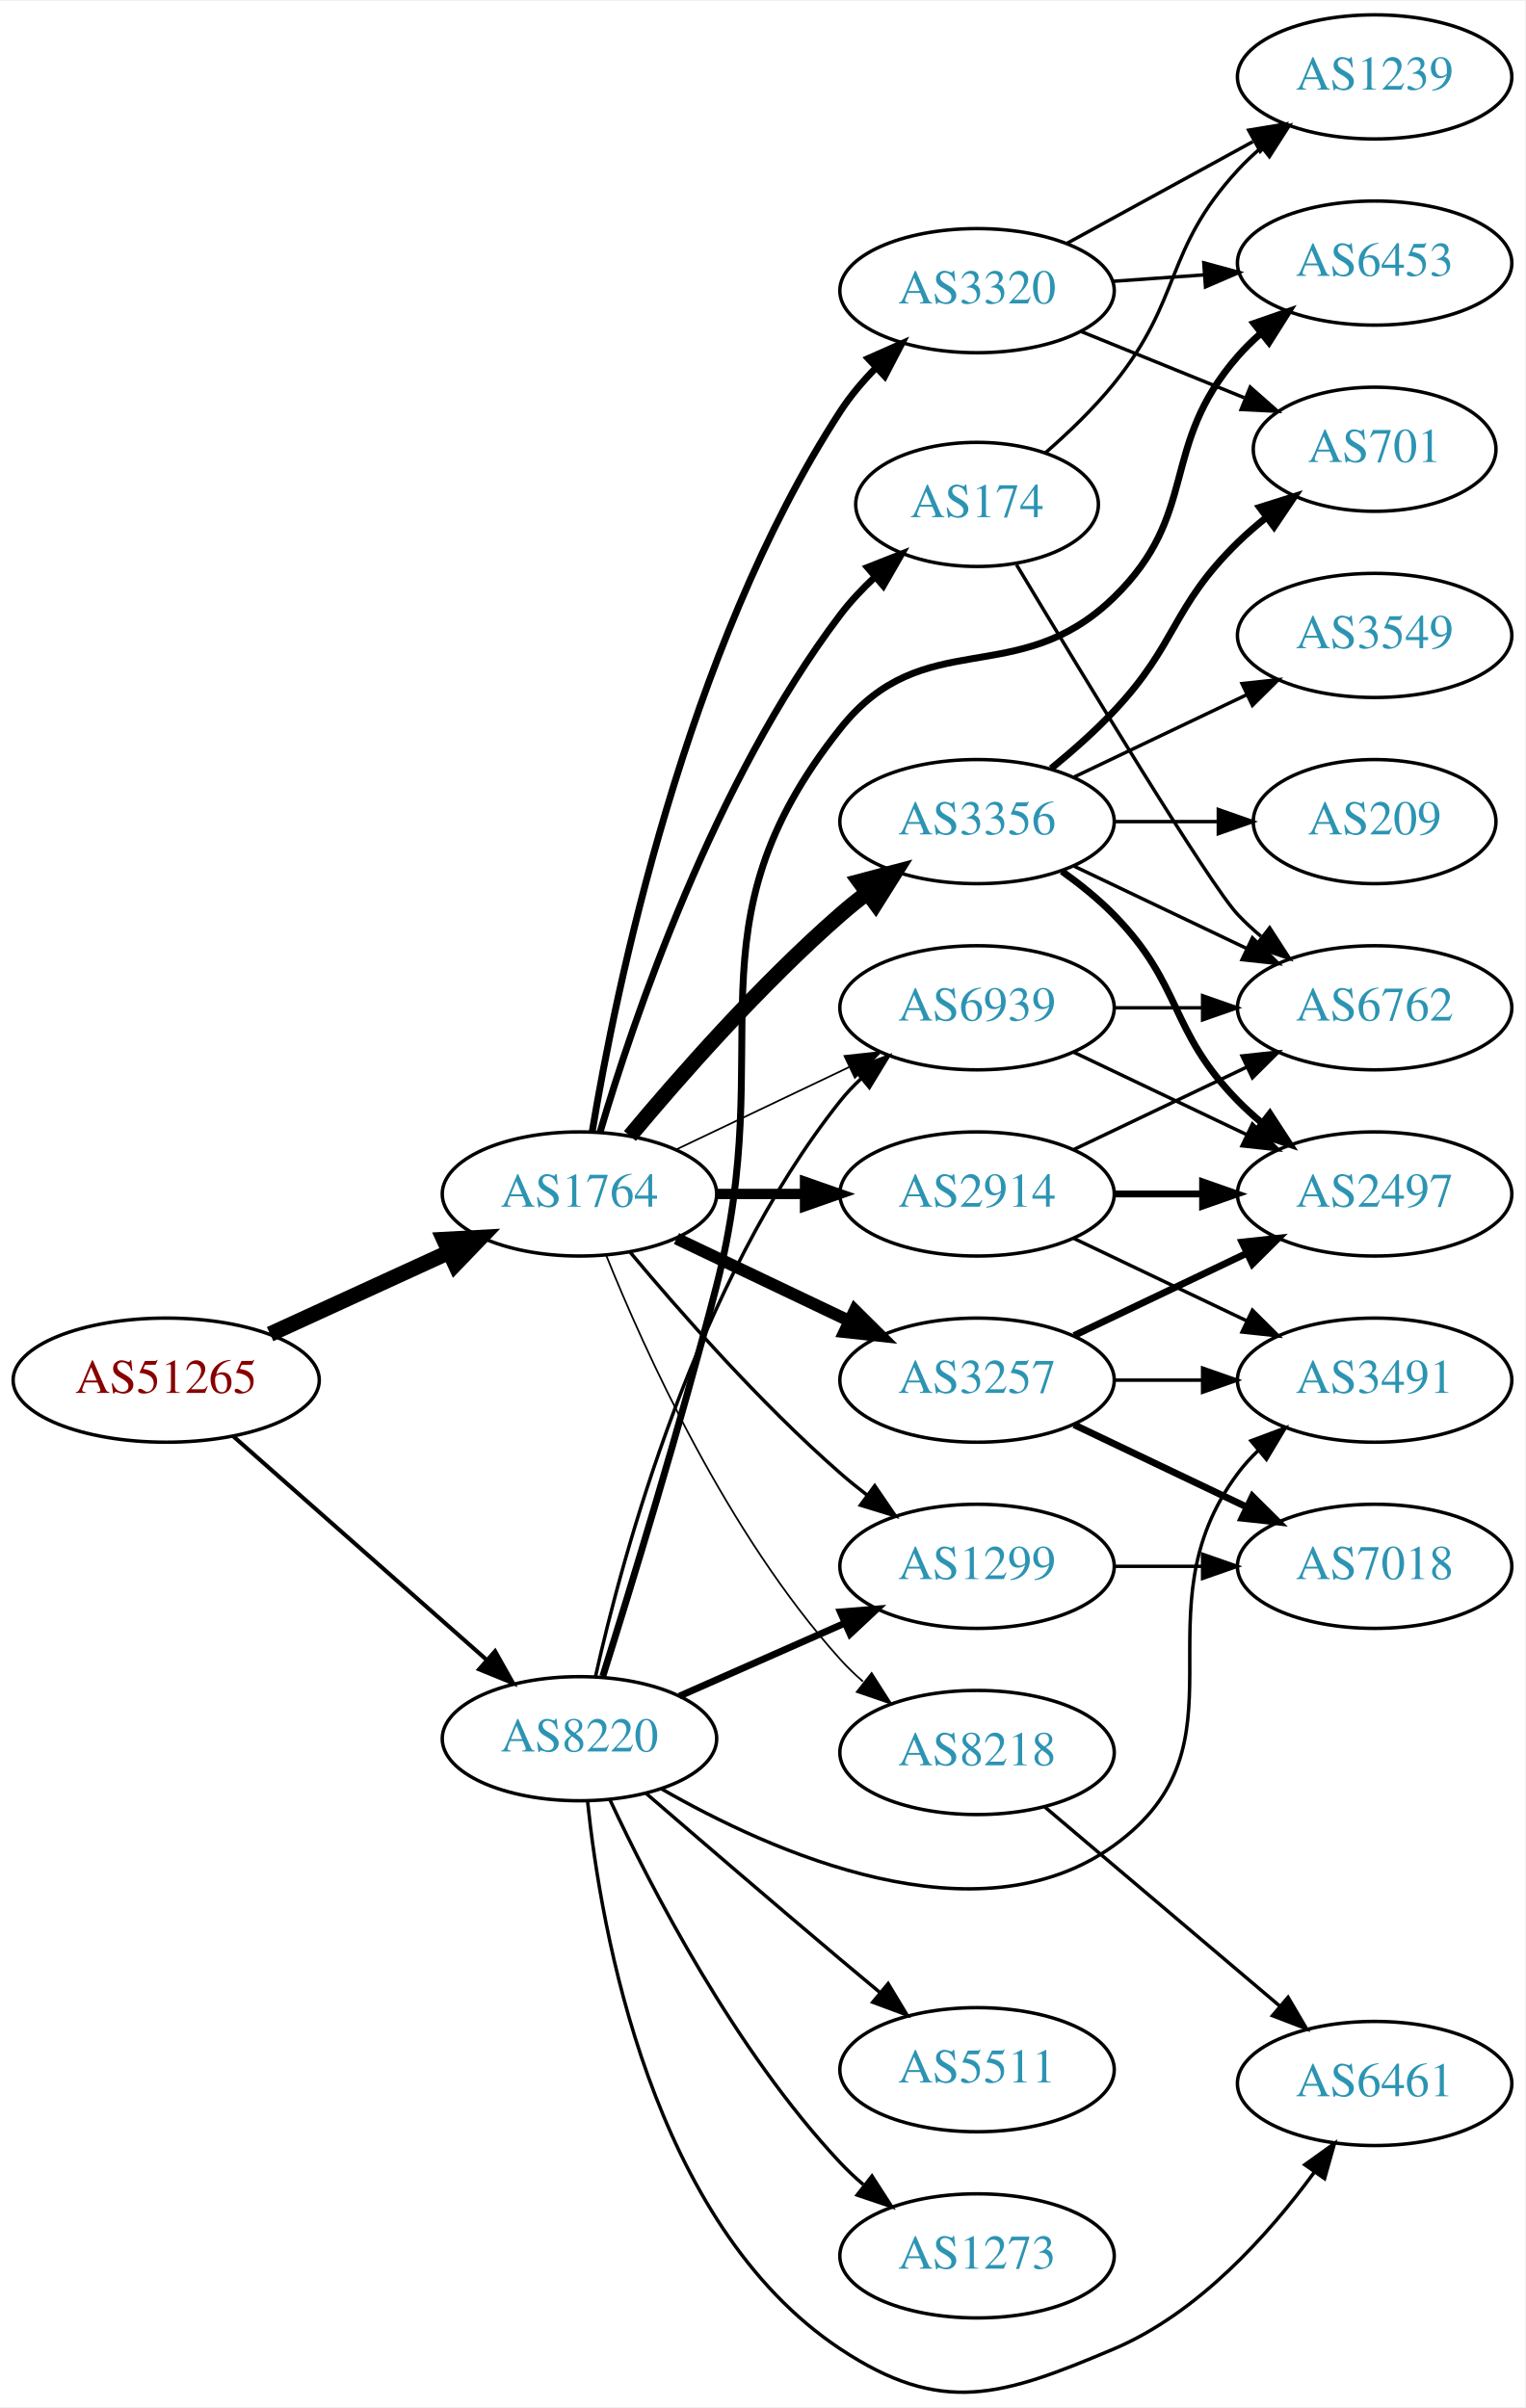
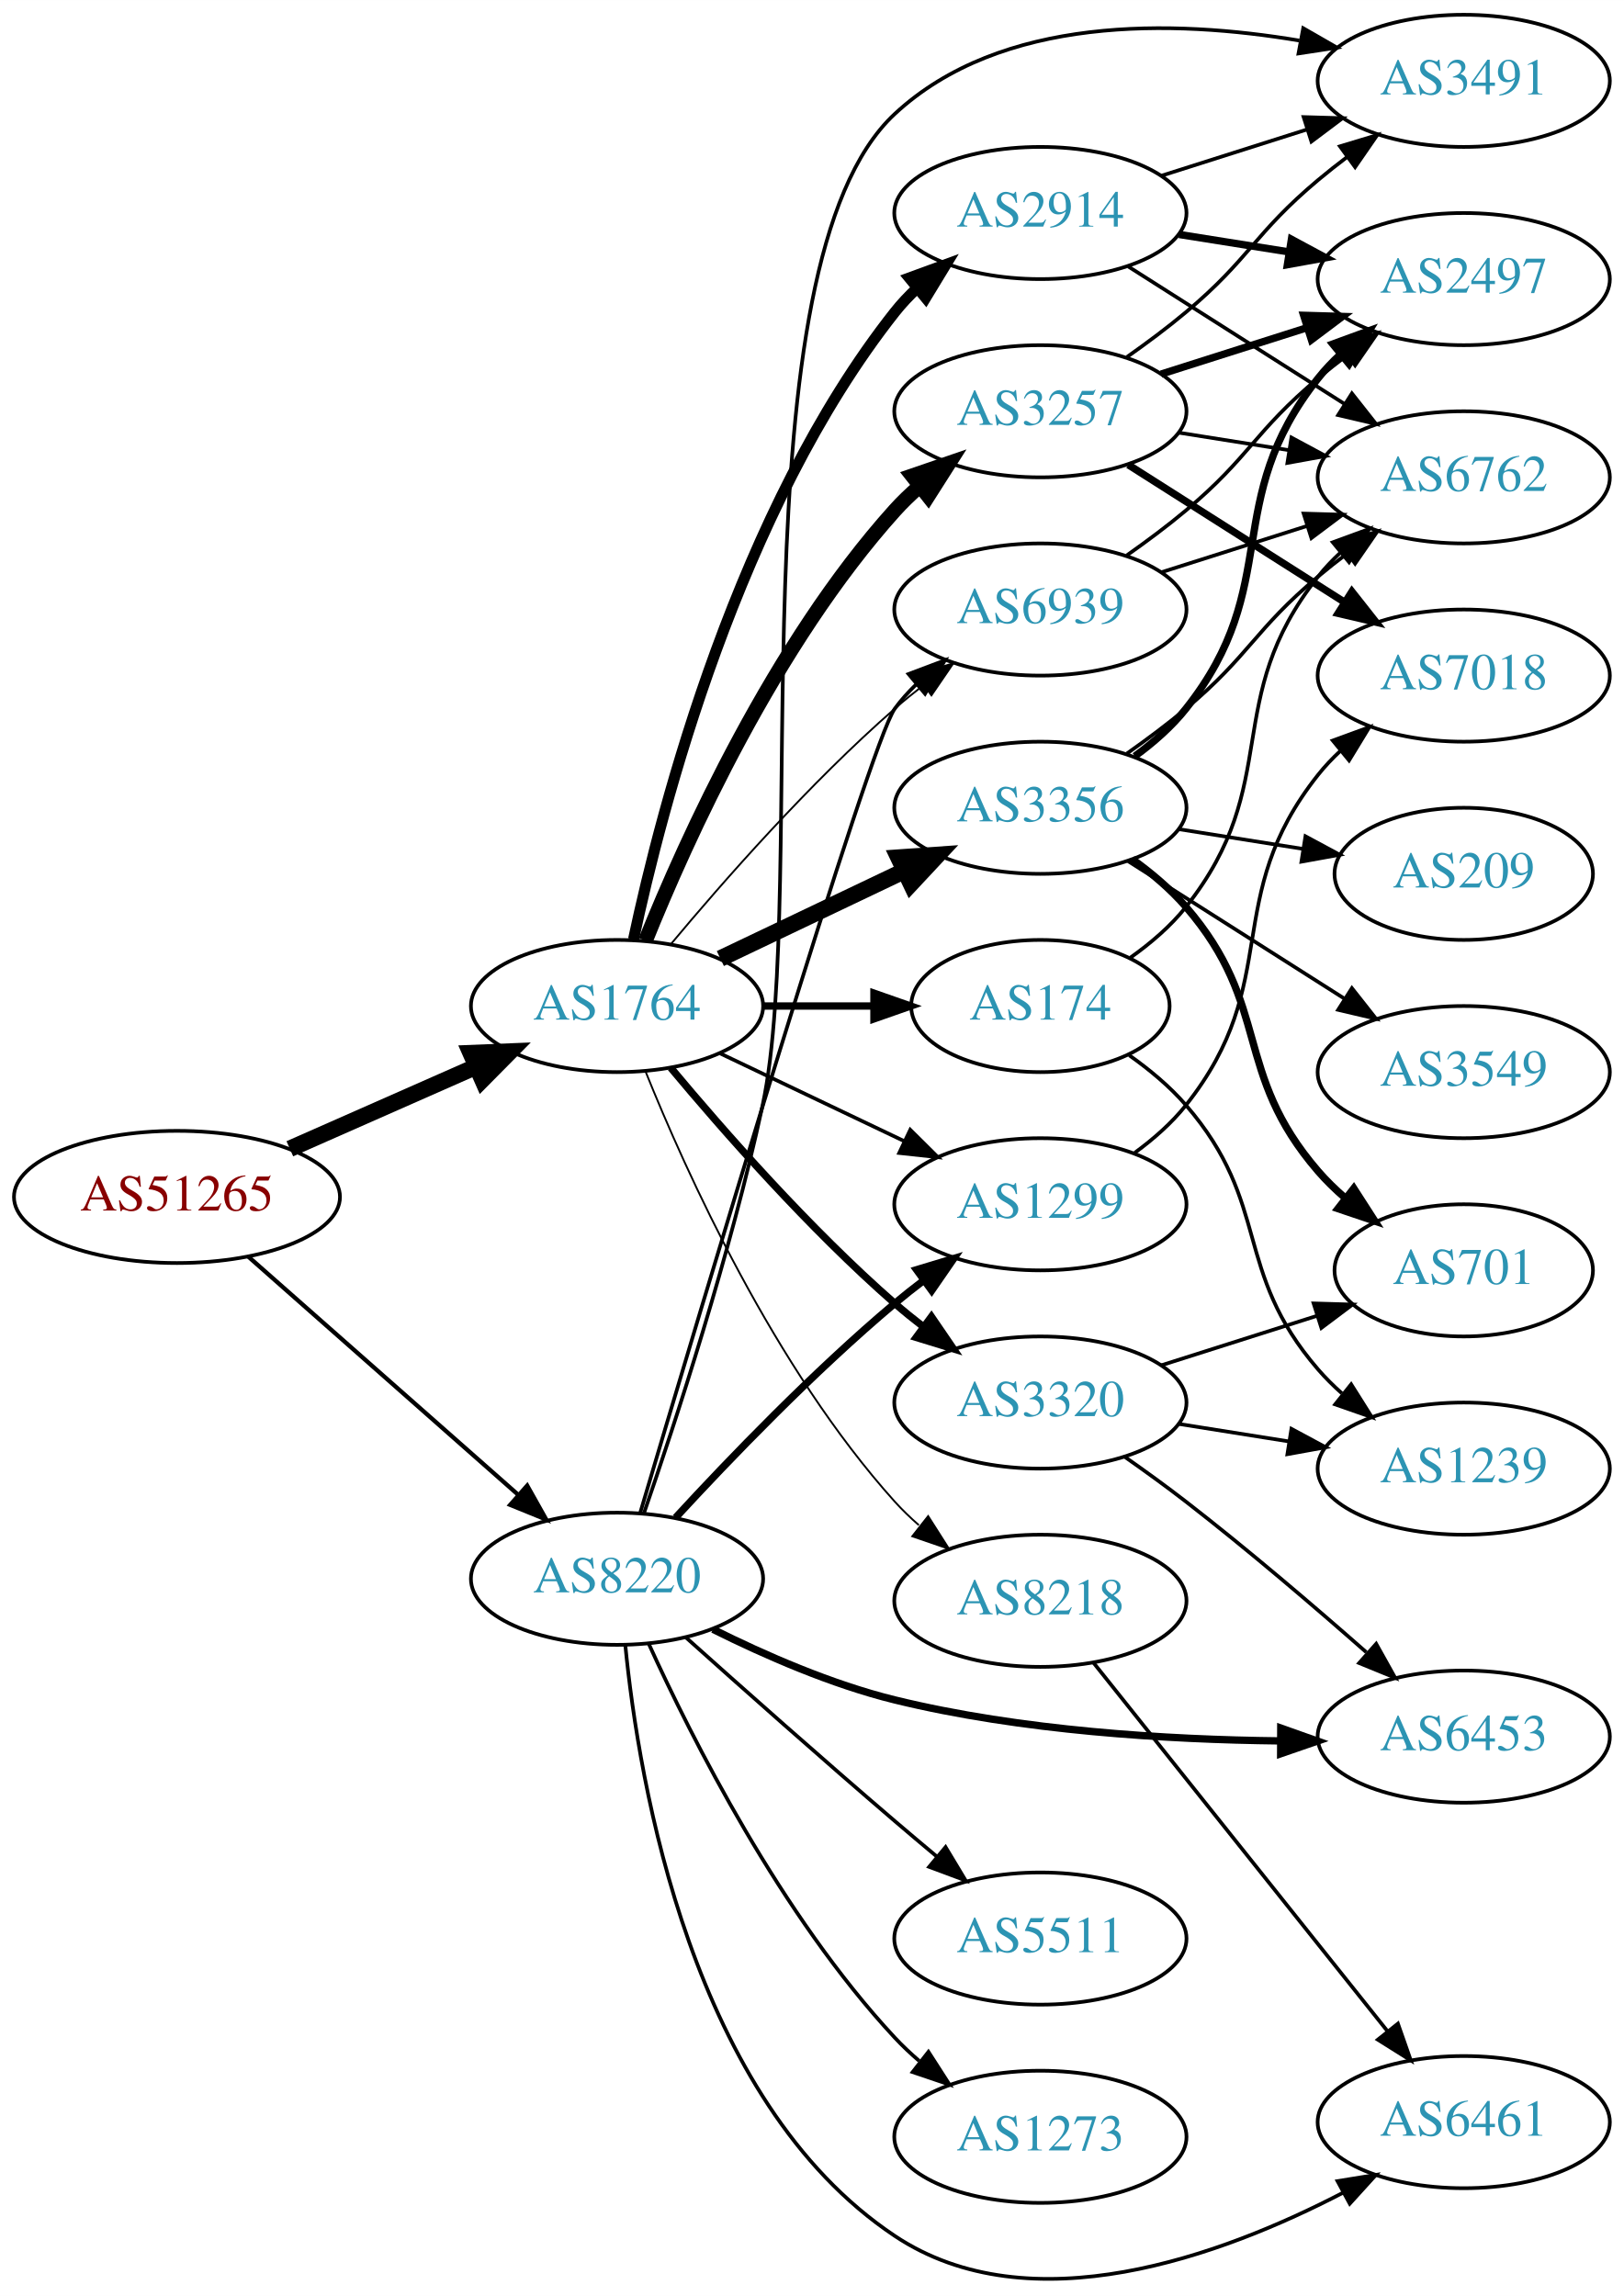
- <svg xmlns="http://www.w3.org/2000/svg" xmlns:xlink="http://www.w3.org/1999/xlink" width="442pt" height="698pt" viewBox="0.00 0.00 442.27 697.82">
-   <g id="graph0" class="graph" transform="scale(1 1) rotate(0) translate(4 693.818)">
-     <polygon fill="white" stroke="none" points="-4,4 -4,-693.818 438.271,-693.818 438.271,4 -4,4" />
+ <svg xmlns="http://www.w3.org/2000/svg" xmlns:xlink="http://www.w3.org/1999/xlink" width="442pt" height="625pt" viewBox="0.00 0.00 442.27 625.34">
+   <g id="graph0" class="graph" transform="scale(1 1) rotate(0) translate(4 621.343)">
+     <polygon fill="white" stroke="none" points="-4,4 -4,-621.343 438.271,-621.343 438.271,4 -4,4" />
    <g id="node1" class="node">
      <g id="a_node1">
        <a xlink:href="/asn/51265" xlink:title="AS51265 ~ Mass Response Service GmbH [AT]">
-           <ellipse fill="#ffffff" stroke="black" cx="44.196" cy="-293.818" rx="44.393" ry="18" />
-           <text text-anchor="middle" x="44.196" y="-290.118" font-family="Times,serif" font-size="14.00" fill="#880000">AS51265</text>
+           <ellipse fill="#ffffff" stroke="black" cx="44.196" cy="-295.343" rx="44.393" ry="18" />
+           <text text-anchor="middle" x="44.196" y="-291.643" font-family="Times,serif" font-size="14.00" fill="#880000">AS51265</text>
        </a>
      </g>
    </g>
    <g id="node2" class="node">
      <g id="a_node2">
        <a xlink:href="/asn/1764" xlink:title="AS1764 ~ NEXTLAYER-AS [AT]">
-           <ellipse fill="#ffffff" stroke="black" cx="164.039" cy="-347.818" rx="39.794" ry="18" />
-           <text text-anchor="middle" x="164.039" y="-344.118" font-family="Times,serif" font-size="14.00" fill="#2c94b3">AS1764</text>
+           <ellipse fill="#ffffff" stroke="black" cx="164.039" cy="-347.343" rx="39.794" ry="18" />
+           <text text-anchor="middle" x="164.039" y="-343.643" font-family="Times,serif" font-size="14.00" fill="#2c94b3">AS1764</text>
        </a>
      </g>
    </g>
    <g id="edge1" class="edge">
-       <path fill="none" stroke="black" stroke-width="4.5" d="M74.326,-307.166C89.937,-314.32 109.335,-323.209 126.007,-330.849" />
-       <polygon fill="black" stroke="black" stroke-width="4.5" points="124.727,-334.593 135.459,-335.18 128.008,-327.434 124.727,-334.593" />
+       <path fill="none" stroke="black" stroke-width="4.5" d="M74.933,-308.465C90.322,-315.256 109.265,-323.615 125.637,-330.839" />
+       <polygon fill="black" stroke="black" stroke-width="4.5" points="124.196,-334.507 134.934,-334.942 127.375,-327.302 124.196,-334.507" />
    </g>
    <g id="node3" class="node">
      <g id="a_node3">
        <a xlink:href="/asn/8220" xlink:title="AS8220 ~ COLT [GB]">
-           <ellipse fill="#ffffff" stroke="black" cx="164.039" cy="-189.818" rx="39.794" ry="18" />
-           <text text-anchor="middle" x="164.039" y="-186.118" font-family="Times,serif" font-size="14.00" fill="#2c94b3">AS8220</text>
+           <ellipse fill="#ffffff" stroke="black" cx="164.039" cy="-191.343" rx="39.794" ry="18" />
+           <text text-anchor="middle" x="164.039" y="-187.643" font-family="Times,serif" font-size="14.00" fill="#2c94b3">AS8220</text>
        </a>
      </g>
    </g>
    <g id="edge2" class="edge">
-       <path fill="none" stroke="black" stroke-width="1.191" d="M63.609,-277.568C83.326,-260.167 114.773,-232.414 137.016,-212.784" />
-       <polygon fill="black" stroke="black" stroke-width="1.191" points="139.573,-215.195 144.755,-205.954 134.941,-209.947 139.573,-215.195" />
+       <path fill="none" stroke="black" stroke-width="1.157" d="M63.609,-279.093C83.326,-261.692 114.773,-233.939 137.016,-214.31" />
+       <polygon fill="black" stroke="black" stroke-width="1.157" points="139.573,-216.721 144.755,-207.479 134.941,-211.472 139.573,-216.721" />
    </g>
    <g id="node4" class="node">
      <g id="a_node4">
-         <a xlink:href="/asn/2914" xlink:title="AS2914 ~ NTT America, Inc. [US]">
-           <ellipse fill="#ffffff" stroke="black" cx="279.332" cy="-347.818" rx="39.794" ry="18" />
-           <text text-anchor="middle" x="279.332" y="-344.118" font-family="Times,serif" font-size="14.00" fill="#2c94b3">AS2914</text>
+         <a xlink:href="/asn/3257" xlink:title="AS3257 ~ GTT [DE]">
+           <ellipse fill="#ffffff" stroke="black" cx="279.332" cy="-509.343" rx="39.794" ry="18" />
+           <text text-anchor="middle" x="279.332" y="-505.643" font-family="Times,serif" font-size="14.00" fill="#2c94b3">AS3257</text>
        </a>
      </g>
    </g>
    <g id="edge3" class="edge">
-       <path fill="none" stroke="black" stroke-width="3" d="M203.711,-347.818C211.914,-347.818 220.678,-347.818 229.21,-347.818" />
-       <polygon fill="black" stroke="black" stroke-width="3" points="229.449,-351.318 239.449,-347.818 229.449,-344.318 229.449,-351.318" />
+       <path fill="none" stroke="black" stroke-width="4" d="M171.786,-365.13C182.837,-392.586 206.891,-445.921 239.685,-482.343 241.688,-484.567 243.906,-486.707 246.239,-488.74" />
+       <polygon fill="black" stroke="black" stroke-width="4" points="244.437,-491.777 254.458,-495.217 248.769,-486.278 244.437,-491.777" />
    </g>
    <g id="node5" class="node">
      <g id="a_node5">
-         <a xlink:href="/asn/3356" xlink:title="AS3356 ~ Level 3 Parent, LLC [US]">
-           <ellipse fill="#ffffff" stroke="black" cx="279.332" cy="-455.818" rx="39.794" ry="18" />
-           <text text-anchor="middle" x="279.332" y="-452.118" font-family="Times,serif" font-size="14.00" fill="#2c94b3">AS3356</text>
+         <a xlink:href="/asn/2914" xlink:title="AS2914 ~ NTT America, Inc. [US]">
+           <ellipse fill="#ffffff" stroke="black" cx="279.332" cy="-563.343" rx="39.794" ry="18" />
+           <text text-anchor="middle" x="279.332" y="-559.643" font-family="Times,serif" font-size="14.00" fill="#2c94b3">AS2914</text>
        </a>
      </g>
    </g>
    <g id="edge4" class="edge">
-       <path fill="none" stroke="black" stroke-width="4.5" d="M178.669,-364.635C192.951,-381.747 216.498,-408.563 239.685,-428.818 242.151,-430.972 244.789,-433.112 247.487,-435.19" />
-       <polygon fill="black" stroke="black" stroke-width="4.5" points="245.252,-438.434 255.641,-441.188 249.919,-432.091 245.252,-438.434" />
+       <path fill="none" stroke="black" stroke-width="3" d="M168.529,-365.503C176.16,-401.374 197.152,-482.498 239.685,-536.343 241.493,-538.631 243.545,-540.806 245.74,-542.853" />
+       <polygon fill="black" stroke="black" stroke-width="3" points="243.651,-545.666 253.6,-549.309 248.094,-540.257 243.651,-545.666" />
    </g>
    <g id="node6" class="node">
      <g id="a_node6">
-         <a xlink:href="/asn/174" xlink:title="AS174 ~ Cogent Communications [US]">
-           <ellipse fill="#ffffff" stroke="black" cx="279.332" cy="-547.818" rx="35.194" ry="18" />
-           <text text-anchor="middle" x="279.332" y="-544.118" font-family="Times,serif" font-size="14.00" fill="#2c94b3">AS174</text>
+         <a xlink:href="/asn/3356" xlink:title="AS3356 ~ Level 3 Parent, LLC [US]">
+           <ellipse fill="#ffffff" stroke="black" cx="279.332" cy="-401.343" rx="39.794" ry="18" />
+           <text text-anchor="middle" x="279.332" y="-397.643" font-family="Times,serif" font-size="14.00" fill="#2c94b3">AS3356</text>
        </a>
      </g>
    </g>
    <g id="edge5" class="edge">
-       <path fill="none" stroke="black" stroke-width="2" d="M169.984,-365.669C179.554,-397.995 202.954,-467.367 239.685,-515.818 242.622,-519.692 246.116,-523.398 249.783,-526.825" />
-       <polygon fill="black" stroke="black" stroke-width="2" points="247.577,-529.545 257.433,-533.432 252.152,-524.247 247.577,-529.545" />
+       <path fill="none" stroke="black" stroke-width="4.5" d="M192.175,-360.278C207.169,-367.425 225.99,-376.395 242.213,-384.128" />
+       <polygon fill="black" stroke="black" stroke-width="4.5" points="240.695,-387.766 251.417,-388.515 244.084,-380.658 240.695,-387.766" />
    </g>
    <g id="node7" class="node">
      <g id="a_node7">
-         <a xlink:href="/asn/3320" xlink:title="AS3320 ~ DTAG [DE]">
-           <ellipse fill="#ffffff" stroke="black" cx="279.332" cy="-609.818" rx="39.794" ry="18" />
-           <text text-anchor="middle" x="279.332" y="-606.118" font-family="Times,serif" font-size="14.00" fill="#2c94b3">AS3320</text>
+         <a xlink:href="/asn/174" xlink:title="AS174 ~ Cogent Communications [US]">
+           <ellipse fill="#ffffff" stroke="black" cx="279.332" cy="-347.343" rx="35.194" ry="18" />
+           <text text-anchor="middle" x="279.332" y="-343.643" font-family="Times,serif" font-size="14.00" fill="#2c94b3">AS174</text>
        </a>
      </g>
    </g>
    <g id="edge6" class="edge">
-       <path fill="none" stroke="black" stroke-width="2" d="M167.751,-365.968C174.445,-406.328 194.586,-505.421 239.685,-574.818 242.571,-579.258 246.156,-583.497 249.969,-587.394" />
-       <polygon fill="black" stroke="black" stroke-width="2" points="247.777,-590.136 257.462,-594.431 252.569,-585.034 247.777,-590.136" />
+       <path fill="none" stroke="black" stroke-width="2" d="M203.711,-347.343C213.416,-347.343 223.907,-347.343 233.87,-347.343" />
+       <polygon fill="black" stroke="black" stroke-width="2" points="234.006,-350.844 244.006,-347.343 234.006,-343.844 234.006,-350.844" />
    </g>
    <g id="node8" class="node">
      <g id="a_node8">
-         <a xlink:href="/asn/3257" xlink:title="AS3257 ~ GTT [DE]">
-           <ellipse fill="#ffffff" stroke="black" cx="279.332" cy="-293.818" rx="39.794" ry="18" />
-           <text text-anchor="middle" x="279.332" y="-290.118" font-family="Times,serif" font-size="14.00" fill="#2c94b3">AS3257</text>
+         <a xlink:href="/asn/1299" xlink:title="AS1299 ~ Telia Carrier [EU]">
+           <ellipse fill="#ffffff" stroke="black" cx="279.332" cy="-293.343" rx="39.794" ry="18" />
+           <text text-anchor="middle" x="279.332" y="-289.643" font-family="Times,serif" font-size="14.00" fill="#2c94b3">AS1299</text>
        </a>
      </g>
    </g>
    <g id="edge7" class="edge">
-       <path fill="none" stroke="black" stroke-width="3.5" d="M192.175,-334.884C207.169,-327.737 225.99,-318.766 242.213,-311.033" />
-       <polygon fill="black" stroke="black" stroke-width="3.5" points="243.895,-314.109 251.417,-306.647 240.884,-307.79 243.895,-314.109" />
+       <path fill="none" stroke="black" d="M192.175,-334.409C207.169,-327.262 225.99,-318.292 242.213,-310.559" />
+       <polygon fill="black" stroke="black" points="243.895,-313.634 251.417,-306.172 240.884,-307.315 243.895,-313.634" />
    </g>
    <g id="node9" class="node">
      <g id="a_node9">
-         <a xlink:href="/asn/1299" xlink:title="AS1299 ~ Telia Carrier [EU]">
-           <ellipse fill="#ffffff" stroke="black" cx="279.332" cy="-239.818" rx="39.794" ry="18" />
-           <text text-anchor="middle" x="279.332" y="-236.118" font-family="Times,serif" font-size="14.00" fill="#2c94b3">AS1299</text>
+         <a xlink:href="/asn/3320" xlink:title="AS3320 ~ DTAG [DE]">
+           <ellipse fill="#ffffff" stroke="black" cx="279.332" cy="-239.343" rx="39.794" ry="18" />
+           <text text-anchor="middle" x="279.332" y="-235.643" font-family="Times,serif" font-size="14.00" fill="#2c94b3">AS3320</text>
        </a>
      </g>
    </g>
    <g id="edge8" class="edge">
-       <path fill="none" stroke="black" d="M178.669,-331.001C192.951,-313.889 216.498,-287.073 239.685,-266.818 242.151,-264.664 244.789,-262.524 247.487,-260.446" />
-       <polygon fill="black" stroke="black" points="249.66,-263.193 255.641,-254.448 245.512,-257.554 249.66,-263.193" />
+       <path fill="none" stroke="black" stroke-width="2" d="M178.669,-330.527C192.951,-313.414 216.498,-286.599 239.685,-266.343 242.151,-264.19 244.789,-262.05 247.487,-259.972" />
+       <polygon fill="black" stroke="black" stroke-width="2" points="249.66,-262.718 255.641,-253.973 245.512,-257.08 249.66,-262.718" />
    </g>
    <g id="node10" class="node">
      <g id="a_node10">
        <a xlink:href="/asn/6939" xlink:title="AS6939 ~ Hurricane Electric LLC [US]">
-           <ellipse fill="#ffffff" stroke="black" cx="279.332" cy="-401.818" rx="39.794" ry="18" />
-           <text text-anchor="middle" x="279.332" y="-398.118" font-family="Times,serif" font-size="14.00" fill="#2c94b3">AS6939</text>
+           <ellipse fill="#ffffff" stroke="black" cx="279.332" cy="-455.343" rx="39.794" ry="18" />
+           <text text-anchor="middle" x="279.332" y="-451.643" font-family="Times,serif" font-size="14.00" fill="#2c94b3">AS6939</text>
        </a>
      </g>
    </g>
    <g id="edge9" class="edge">
-       <path fill="none" stroke="black" stroke-width="0.5" d="M192.175,-360.752C207.169,-367.899 225.99,-376.87 242.213,-384.603" />
-       <polygon fill="black" stroke="black" stroke-width="0.5" points="240.884,-387.846 251.417,-388.989 243.895,-381.527 240.884,-387.846" />
+       <path fill="none" stroke="black" stroke-width="0.5" d="M178.669,-364.16C192.951,-381.273 216.498,-408.088 239.685,-428.343 242.151,-430.497 244.789,-432.637 247.487,-434.715" />
+       <polygon fill="black" stroke="black" stroke-width="0.5" points="245.512,-437.607 255.641,-440.714 249.66,-431.969 245.512,-437.607" />
    </g>
    <g id="node11" class="node">
      <g id="a_node11">
        <a xlink:href="/asn/8218" xlink:title="AS8218 ~ legacy Neotelecoms [FR]">
-           <ellipse fill="#ffffff" stroke="black" cx="279.332" cy="-185.818" rx="39.794" ry="18" />
-           <text text-anchor="middle" x="279.332" y="-182.118" font-family="Times,serif" font-size="14.00" fill="#2c94b3">AS8218</text>
+           <ellipse fill="#ffffff" stroke="black" cx="279.332" cy="-185.343" rx="39.794" ry="18" />
+           <text text-anchor="middle" x="279.332" y="-181.643" font-family="Times,serif" font-size="14.00" fill="#2c94b3">AS8218</text>
        </a>
      </g>
    </g>
    <g id="edge10" class="edge">
-       <path fill="none" stroke="black" stroke-width="0.5" d="M171.786,-330.031C182.837,-302.575 206.891,-249.24 239.685,-212.818 241.688,-210.594 243.906,-208.455 246.239,-206.421" />
-       <polygon fill="black" stroke="black" stroke-width="0.5" points="248.769,-208.883 254.458,-199.945 244.437,-203.385 248.769,-208.883" />
+       <path fill="none" stroke="black" stroke-width="0.5" d="M171.786,-329.557C182.837,-302.101 206.891,-248.765 239.685,-212.343 241.688,-210.12 243.906,-207.98 246.239,-205.946" />
+       <polygon fill="black" stroke="black" stroke-width="0.5" points="248.769,-208.409 254.458,-199.47 244.437,-202.91 248.769,-208.409" />
    </g>
    <g id="edge29" class="edge">
-       <path fill="none" stroke="black" stroke-width="2" d="M193.044,-202.178C207.478,-208.548 225.279,-216.404 240.878,-223.288" />
-       <polygon fill="black" stroke="black" stroke-width="2" points="239.694,-226.592 250.256,-227.427 242.521,-220.188 239.694,-226.592" />
-     </g>
-     <g id="edge32" class="edge">
-       <path fill="none" stroke="black" d="M168.69,-207.865C176.55,-243.112 197.843,-322.247 239.685,-374.818 241.501,-377.099 243.56,-379.269 245.759,-381.313" />
-       <polygon fill="black" stroke="black" points="243.674,-384.13 253.626,-387.763 248.112,-378.716 243.674,-384.13" />
-     </g>
-     <g id="node18" class="node">
-       <g id="a_node18">
+       <path fill="none" stroke="black" stroke-width="2" d="M179.988,-207.993C194.53,-223.785 217.603,-247.789 239.685,-266.343 242.192,-268.449 244.858,-270.557 247.574,-272.613" />
+       <polygon fill="black" stroke="black" stroke-width="2" points="245.614,-275.516 255.757,-278.578 249.738,-269.859 245.614,-275.516" />
+     </g>
+     <g id="edge33" class="edge">
+       <path fill="none" stroke="black" d="M170.297,-209.124C186.168,-262.643 232.922,-419.127 239.685,-428.343 241.41,-430.694 243.403,-432.914 245.557,-434.993" />
+       <polygon fill="black" stroke="black" points="243.425,-437.772 253.339,-441.507 247.918,-432.405 243.425,-437.772" />
+     </g>
+     <g id="node17" class="node">
+       <g id="a_node17">
        <a xlink:href="/asn/3491" xlink:title="AS3491 ~ PCCW Global, Inc. [US]">
-           <ellipse fill="#ffffff" stroke="black" cx="394.625" cy="-293.818" rx="39.794" ry="18" />
-           <text text-anchor="middle" x="394.625" y="-290.118" font-family="Times,serif" font-size="14.00" fill="#2c94b3">AS3491</text>
-         </a>
-       </g>
-     </g>
-     <g id="edge33" class="edge">
-       <path fill="none" stroke="black" d="M187.697,-175.347C219.901,-156.81 279.39,-130.285 318.978,-158.818 360.024,-188.402 324.707,-226.276 354.978,-266.818 356.723,-269.154 358.73,-271.363 360.893,-273.435" />
-       <polygon fill="black" stroke="black" points="358.771,-276.223 368.694,-279.936 363.253,-270.845 358.771,-276.223" />
+           <ellipse fill="#ffffff" stroke="black" cx="394.625" cy="-599.343" rx="39.794" ry="18" />
+           <text text-anchor="middle" x="394.625" y="-595.643" font-family="Times,serif" font-size="14.00" fill="#2c94b3">AS3491</text>
+         </a>
+       </g>
+     </g>
+     <g id="edge34" class="edge">
+       <path fill="none" stroke="black" d="M171.323,-209.058C179.841,-233.707 194.985,-279.887 203.685,-320.343 216.411,-379.522 195.326,-549.158 239.685,-590.343 268.666,-617.251 315.457,-616.102 349.855,-610.317" />
+       <polygon fill="black" stroke="black" points="350.914,-613.679 360.099,-608.398 349.625,-606.799 350.914,-613.679" />
    </g>
    <g id="node20" class="node">
      <g id="a_node20">
        <a xlink:href="/asn/6453" xlink:title="AS6453 ~ TATA COMMUNICATIONS (AMERICA) INC [US]">
-           <ellipse fill="#ffffff" stroke="black" cx="394.625" cy="-617.818" rx="39.794" ry="18" />
-           <text text-anchor="middle" x="394.625" y="-614.118" font-family="Times,serif" font-size="14.00" fill="#2c94b3">AS6453</text>
-         </a>
-       </g>
-     </g>
-     <g id="edge31" class="edge">
-       <path fill="none" stroke="black" stroke-width="2" d="M170.809,-207.934C178.732,-233.114 193.189,-280.181 203.685,-320.818 222.131,-392.231 193.809,-425.065 239.685,-482.818 263.992,-513.418 290.959,-493.576 318.978,-520.818 344.061,-545.206 331.963,-564.47 354.978,-590.818 356.947,-593.072 359.141,-595.233 361.457,-597.281" />
-       <polygon fill="black" stroke="black" stroke-width="2" points="359.639,-600.306 369.646,-603.784 363.992,-594.824 359.639,-600.306" />
+           <ellipse fill="#ffffff" stroke="black" cx="394.625" cy="-148.343" rx="39.794" ry="18" />
+           <text text-anchor="middle" x="394.625" y="-144.643" font-family="Times,serif" font-size="14.00" fill="#2c94b3">AS6453</text>
+         </a>
+       </g>
+     </g>
+     <g id="edge32" class="edge">
+       <path fill="none" stroke="black" stroke-width="2" d="M190.161,-177.578C204.283,-170.53 222.483,-162.563 239.685,-158.343 274.005,-149.925 313.84,-147.527 344.389,-147.181" />
+       <polygon fill="black" stroke="black" stroke-width="2" points="344.797,-150.68 354.783,-147.138 344.768,-143.68 344.797,-150.68" />
    </g>
    <g id="node21" class="node">
      <g id="a_node21">
        <a xlink:href="/asn/5511" xlink:title="AS5511 ~ Orange S.A. [FR]">
-           <ellipse fill="#ffffff" stroke="black" cx="279.332" cy="-93.818" rx="39.794" ry="18" />
-           <text text-anchor="middle" x="279.332" y="-90.118" font-family="Times,serif" font-size="14.00" fill="#2c94b3">AS5511</text>
-         </a>
-       </g>
-     </g>
-     <g id="edge28" class="edge">
-       <path fill="none" stroke="black" d="M183.37,-173.949C198.435,-160.944 220.365,-142.097 239.685,-125.818 243.403,-122.685 247.337,-119.398 251.216,-116.171" />
-       <polygon fill="black" stroke="black" points="253.55,-118.782 259.013,-109.705 249.081,-113.394 253.55,-118.782" />
+           <ellipse fill="#ffffff" stroke="black" cx="279.332" cy="-93.343" rx="39.794" ry="18" />
+           <text text-anchor="middle" x="279.332" y="-89.643" font-family="Times,serif" font-size="14.00" fill="#2c94b3">AS5511</text>
+         </a>
+       </g>
+     </g>
+     <g id="edge30" class="edge">
+       <path fill="none" stroke="black" d="M182.694,-175.445C197.731,-161.973 219.97,-142.214 239.685,-125.343 243.379,-122.182 247.299,-118.879 251.172,-115.645" />
+       <polygon fill="black" stroke="black" points="253.508,-118.254 258.965,-109.173 249.035,-112.869 253.508,-118.254" />
    </g>
    <g id="node22" class="node">
      <g id="a_node22">
        <a xlink:href="/asn/6461" xlink:title="AS6461 ~ Zayo Bandwidth [US]">
-           <ellipse fill="#ffffff" stroke="black" cx="394.625" cy="-89.818" rx="39.794" ry="18" />
-           <text text-anchor="middle" x="394.625" y="-86.118" font-family="Times,serif" font-size="14.00" fill="#2c94b3">AS6461</text>
-         </a>
-       </g>
-     </g>
-     <g id="edge30" class="edge">
-       <path fill="none" stroke="black" d="M166.383,-171.735C170.248,-134.378 184.941,-49.144 239.685,-12.818 269.05,6.667 286.525,0.92 318.978,-12.818 343.437,-23.172 363.817,-45.898 377.068,-63.991" />
-       <polygon fill="black" stroke="black" points="374.378,-66.251 382.987,-72.426 380.108,-62.23 374.378,-66.251" />
+           <ellipse fill="#ffffff" stroke="black" cx="394.625" cy="-43.343" rx="39.794" ry="18" />
+           <text text-anchor="middle" x="394.625" y="-39.643" font-family="Times,serif" font-size="14.00" fill="#2c94b3">AS6461</text>
+         </a>
+       </g>
+     </g>
+     <g id="edge31" class="edge">
+       <path fill="none" stroke="black" d="M166.282,-173.351C169.966,-135.737 184.349,-49.222 239.685,-12.343 276.596,12.255 328.77,-6.936 361.897,-24.191" />
+       <polygon fill="black" stroke="black" points="360.247,-27.278 370.707,-28.969 363.584,-21.125 360.247,-27.278" />
    </g>
    <g id="node23" class="node">
      <g id="a_node23">
        <a xlink:href="/asn/1273" xlink:title="AS1273 ~ Vodafone Group PLC [EU]">
-           <ellipse fill="#ffffff" stroke="black" cx="279.332" cy="-39.818" rx="39.794" ry="18" />
-           <text text-anchor="middle" x="279.332" y="-36.118" font-family="Times,serif" font-size="14.00" fill="#2c94b3">AS1273</text>
-         </a>
-       </g>
-     </g>
-     <g id="edge34" class="edge">
-       <path fill="none" stroke="black" d="M172.935,-171.981C184.792,-146.575 209.102,-99.435 239.685,-66.818 241.732,-64.635 243.983,-62.525 246.337,-60.511" />
-       <polygon fill="black" stroke="black" points="248.862,-62.981 254.595,-54.071 244.557,-57.461 248.862,-62.981" />
+           <ellipse fill="#ffffff" stroke="black" cx="279.332" cy="-39.343" rx="39.794" ry="18" />
+           <text text-anchor="middle" x="279.332" y="-35.643" font-family="Times,serif" font-size="14.00" fill="#2c94b3">AS1273</text>
+         </a>
+       </g>
+     </g>
+     <g id="edge35" class="edge">
+       <path fill="none" stroke="black" d="M172.672,-173.639C184.374,-147.914 208.684,-99.644 239.685,-66.343 241.724,-64.153 243.969,-62.038 246.32,-60.02" />
+       <polygon fill="black" stroke="black" points="248.846,-62.489 254.571,-53.574 244.536,-56.972 248.846,-62.489" />
    </g>
    <g id="node12" class="node">
      <g id="a_node12">
        <a xlink:href="/asn/6762" xlink:title="AS6762 ~ TELECOM ITALIA SPARKLE S.p.A. [IT]">
-           <ellipse fill="#ffffff" stroke="black" cx="394.625" cy="-401.818" rx="39.794" ry="18" />
-           <text text-anchor="middle" x="394.625" y="-398.118" font-family="Times,serif" font-size="14.00" fill="#2c94b3">AS6762</text>
-         </a>
-       </g>
-     </g>
-     <g id="edge26" class="edge">
-       <path fill="none" stroke="black" d="M307.468,-360.752C322.462,-367.899 341.283,-376.87 357.506,-384.603" />
-       <polygon fill="black" stroke="black" points="356.177,-387.846 366.71,-388.989 359.188,-381.527 356.177,-387.846" />
+           <ellipse fill="#ffffff" stroke="black" cx="394.625" cy="-491.343" rx="39.794" ry="18" />
+           <text text-anchor="middle" x="394.625" y="-487.643" font-family="Times,serif" font-size="14.00" fill="#2c94b3">AS6762</text>
+         </a>
+       </g>
+     </g>
+     <g id="edge19" class="edge">
+       <path fill="none" stroke="black" d="M317.115,-503.499C326.609,-501.991 336.957,-500.347 346.885,-498.769" />
+       <polygon fill="black" stroke="black" points="347.699,-502.184 357.026,-497.158 346.601,-495.271 347.699,-502.184" />
+     </g>
+     <g id="node14" class="node">
+       <g id="a_node14">
+         <a xlink:href="/asn/2497" xlink:title="AS2497 ~ Internet Initiative Japan Inc. [JP]">
+           <ellipse fill="#ffffff" stroke="black" cx="394.625" cy="-545.343" rx="39.794" ry="18" />
+           <text text-anchor="middle" x="394.625" y="-541.643" font-family="Times,serif" font-size="14.00" fill="#2c94b3">AS2497</text>
+         </a>
+       </g>
+     </g>
+     <g id="edge20" class="edge">
+       <path fill="none" stroke="black" stroke-width="2" d="M312.192,-519.467C324.5,-523.378 338.753,-527.907 351.861,-532.073" />
+       <polygon fill="black" stroke="black" stroke-width="2" points="351.021,-535.478 361.611,-535.171 353.141,-528.807 351.021,-535.478" />
+     </g>
+     <g id="edge22" class="edge">
+       <path fill="none" stroke="black" d="M302.899,-524.117C308.304,-527.923 313.96,-532.137 318.978,-536.343 336.319,-550.879 337.637,-557.808 354.978,-572.343 357.487,-574.447 360.156,-576.552 362.872,-578.607" />
+       <polygon fill="black" stroke="black" points="360.914,-581.51 371.057,-584.57 365.036,-575.852 360.914,-581.51" />
+     </g>
+     <g id="node18" class="node">
+       <g id="a_node18">
+         <a xlink:href="/asn/7018" xlink:title="AS7018 ~ ATT-INTERNET4 [US]">
+           <ellipse fill="#ffffff" stroke="black" cx="394.625" cy="-437.343" rx="39.794" ry="18" />
+           <text text-anchor="middle" x="394.625" y="-433.643" font-family="Times,serif" font-size="14.00" fill="#2c94b3">AS7018</text>
+         </a>
+       </g>
+     </g>
+     <g id="edge21" class="edge">
+       <path fill="none" stroke="black" stroke-width="2" d="M303.258,-494.773C320.227,-483.989 343.542,-469.172 362.24,-457.289" />
+       <polygon fill="black" stroke="black" stroke-width="2" points="364.17,-460.21 370.732,-451.892 360.415,-454.302 364.17,-460.21" />
+     </g>
+     <g id="edge17" class="edge">
+       <path fill="none" stroke="black" d="M303.258,-548.773C320.227,-537.989 343.542,-523.172 362.24,-511.289" />
+       <polygon fill="black" stroke="black" points="364.17,-514.21 370.732,-505.892 360.415,-508.302 364.17,-514.21" />
+     </g>
+     <g id="edge16" class="edge">
+       <path fill="none" stroke="black" stroke-width="2" d="M317.115,-557.499C326.609,-555.991 336.957,-554.347 346.885,-552.769" />
+       <polygon fill="black" stroke="black" stroke-width="2" points="347.699,-556.184 357.026,-551.158 346.601,-549.271 347.699,-556.184" />
+     </g>
+     <g id="edge18" class="edge">
+       <path fill="none" stroke="black" d="M312.192,-573.467C324.5,-577.378 338.753,-581.907 351.861,-586.073" />
+       <polygon fill="black" stroke="black" points="351.021,-589.478 361.611,-589.171 353.141,-582.807 351.021,-589.478" />
+     </g>
+     <g id="edge11" class="edge">
+       <path fill="none" stroke="black" d="M302.899,-416.117C308.304,-419.923 313.96,-424.137 318.978,-428.343 336.319,-442.879 337.637,-449.808 354.978,-464.343 357.487,-466.447 360.156,-468.552 362.872,-470.607" />
+       <polygon fill="black" stroke="black" points="360.914,-473.51 371.057,-476.57 365.036,-467.852 360.914,-473.51" />
+     </g>
+     <g id="node13" class="node">
+       <g id="a_node13">
+         <a xlink:href="/asn/3549" xlink:title="AS3549 ~ Level 3 Parent, LLC [US]">
+           <ellipse fill="#ffffff" stroke="black" cx="394.625" cy="-329.343" rx="39.794" ry="18" />
+           <text text-anchor="middle" x="394.625" y="-325.643" font-family="Times,serif" font-size="14.00" fill="#2c94b3">AS3549</text>
+         </a>
+       </g>
+     </g>
+     <g id="edge12" class="edge">
+       <path fill="none" stroke="black" d="M303.258,-386.773C320.227,-375.989 343.542,-361.172 362.24,-349.289" />
+       <polygon fill="black" stroke="black" points="364.17,-352.21 370.732,-343.892 360.415,-346.302 364.17,-352.21" />
+     </g>
+     <g id="edge13" class="edge">
+       <path fill="none" stroke="black" stroke-width="2" d="M305.048,-415.39C310.135,-419.111 315.112,-423.471 318.978,-428.343 345.756,-462.092 328.2,-484.595 354.978,-518.343 356.79,-520.628 358.847,-522.799 361.044,-524.844" />
+       <polygon fill="black" stroke="black" stroke-width="2" points="358.957,-527.66 368.908,-531.297 363.397,-522.248 358.957,-527.66" />
    </g>
    <g id="node15" class="node">
      <g id="a_node15">
-         <a xlink:href="/asn/2497" xlink:title="AS2497 ~ Internet Initiative Japan Inc. [JP]">
-           <ellipse fill="#ffffff" stroke="black" cx="394.625" cy="-347.818" rx="39.794" ry="18" />
-           <text text-anchor="middle" x="394.625" y="-344.118" font-family="Times,serif" font-size="14.00" fill="#2c94b3">AS2497</text>
-         </a>
-       </g>
-     </g>
-     <g id="edge25" class="edge">
-       <path fill="none" stroke="black" stroke-width="2" d="M319.004,-347.818C327.207,-347.818 335.971,-347.818 344.503,-347.818" />
-       <polygon fill="black" stroke="black" stroke-width="2" points="344.742,-351.318 354.742,-347.818 344.742,-344.318 344.742,-351.318" />
-     </g>
-     <g id="edge24" class="edge">
-       <path fill="none" stroke="black" d="M307.468,-334.884C322.462,-327.737 341.283,-318.766 357.506,-311.033" />
-       <polygon fill="black" stroke="black" points="359.188,-314.109 366.71,-306.647 356.177,-307.79 359.188,-314.109" />
-     </g>
-     <g id="edge11" class="edge">
-       <path fill="none" stroke="black" d="M307.468,-442.884C322.462,-435.737 341.283,-426.766 357.506,-419.033" />
-       <polygon fill="black" stroke="black" points="359.188,-422.109 366.71,-414.647 356.177,-415.79 359.188,-422.109" />
-     </g>
-     <g id="node13" class="node">
-       <g id="a_node13">
        <a xlink:href="/asn/701" xlink:title="AS701 ~ UUNET [US]">
-           <ellipse fill="#ffffff" stroke="black" cx="394.625" cy="-563.818" rx="35.194" ry="18" />
-           <text text-anchor="middle" x="394.625" y="-560.118" font-family="Times,serif" font-size="14.00" fill="#2c94b3">AS701</text>
-         </a>
-       </g>
-     </g>
-     <g id="edge12" class="edge">
-       <path fill="none" stroke="black" stroke-width="2" d="M300.82,-471.214C306.94,-476.217 313.478,-481.989 318.978,-487.818 337.525,-507.472 335.643,-517.938 354.978,-536.818 357.514,-539.295 360.299,-541.706 363.175,-544.004" />
-       <polygon fill="black" stroke="black" stroke-width="2" points="361.284,-546.96 371.392,-550.136 365.471,-541.35 361.284,-546.96" />
-     </g>
-     <g id="node14" class="node">
-       <g id="a_node14">
-         <a xlink:href="/asn/3549" xlink:title="AS3549 ~ Level 3 Parent, LLC [US]">
-           <ellipse fill="#ffffff" stroke="black" cx="394.625" cy="-509.818" rx="39.794" ry="18" />
-           <text text-anchor="middle" x="394.625" y="-506.118" font-family="Times,serif" font-size="14.00" fill="#2c94b3">AS3549</text>
-         </a>
-       </g>
-     </g>
-     <g id="edge13" class="edge">
-       <path fill="none" stroke="black" d="M307.468,-468.752C322.462,-475.899 341.283,-484.87 357.506,-492.603" />
-       <polygon fill="black" stroke="black" points="356.177,-495.846 366.71,-496.989 359.188,-489.527 356.177,-495.846" />
+           <ellipse fill="#ffffff" stroke="black" cx="394.625" cy="-275.343" rx="35.194" ry="18" />
+           <text text-anchor="middle" x="394.625" y="-271.643" font-family="Times,serif" font-size="14.00" fill="#2c94b3">AS701</text>
+         </a>
+       </g>
    </g>
    <g id="edge14" class="edge">
-       <path fill="none" stroke="black" stroke-width="2" d="M303.926,-441.429C309.182,-437.67 314.513,-433.381 318.978,-428.818 339.151,-408.201 334.806,-395.435 354.978,-374.818 357.071,-372.679 359.354,-370.6 361.731,-368.608" />
-       <polygon fill="black" stroke="black" stroke-width="2" points="364.249,-371.086 370.031,-362.208 359.974,-365.543 364.249,-371.086" />
+       <path fill="none" stroke="black" stroke-width="2" d="M304.349,-387.344C309.588,-383.569 314.806,-379.175 318.978,-374.343 342.362,-347.266 331.595,-329.421 354.978,-302.343 357.171,-299.804 359.653,-297.385 362.275,-295.113" />
+       <polygon fill="black" stroke="black" stroke-width="2" points="364.679,-297.677 370.413,-288.768 360.375,-292.157 364.679,-297.677" />
    </g>
    <g id="node16" class="node">
      <g id="a_node16">
        <a xlink:href="/asn/209" xlink:title="AS209 ~ CenturyLink Communications, LLC [US]">
-           <ellipse fill="#ffffff" stroke="black" cx="394.625" cy="-455.818" rx="35.194" ry="18" />
-           <text text-anchor="middle" x="394.625" y="-452.118" font-family="Times,serif" font-size="14.00" fill="#2c94b3">AS209</text>
+           <ellipse fill="#ffffff" stroke="black" cx="394.625" cy="-383.343" rx="35.194" ry="18" />
+           <text text-anchor="middle" x="394.625" y="-379.643" font-family="Times,serif" font-size="14.00" fill="#2c94b3">AS209</text>
        </a>
      </g>
    </g>
    <g id="edge15" class="edge">
-       <path fill="none" stroke="black" d="M319.004,-455.818C328.709,-455.818 339.2,-455.818 349.163,-455.818" />
-       <polygon fill="black" stroke="black" points="349.299,-459.318 359.299,-455.818 349.299,-452.318 349.299,-459.318" />
-     </g>
-     <g id="edge17" class="edge">
-       <path fill="none" stroke="black" d="M290.772,-530.33C309.349,-499.344 346.95,-437.254 354.978,-428.818 357.041,-426.65 359.303,-424.551 361.665,-422.545" />
-       <polygon fill="black" stroke="black" points="364.188,-425.017 369.938,-416.118 359.894,-419.489 364.188,-425.017" />
-     </g>
-     <g id="node17" class="node">
-       <g id="a_node17">
-         <a xlink:href="/asn/1239" xlink:title="AS1239 ~ Sprint [US]">
-           <ellipse fill="#ffffff" stroke="black" cx="394.625" cy="-671.818" rx="39.794" ry="18" />
-           <text text-anchor="middle" x="394.625" y="-668.118" font-family="Times,serif" font-size="14.00" fill="#2c94b3">AS1239</text>
-         </a>
-       </g>
-     </g>
-     <g id="edge16" class="edge">
-       <path fill="none" stroke="black" d="M299.155,-562.786C305.854,-568.627 313.169,-575.641 318.978,-582.818 339.026,-607.585 333.41,-621.363 354.978,-644.818 357.004,-647.021 359.239,-649.145 361.583,-651.168" />
-       <polygon fill="black" stroke="black" points="359.793,-654.212 369.823,-657.626 364.111,-648.703 359.793,-654.212" />
-     </g>
-     <g id="edge21" class="edge">
-       <path fill="none" stroke="black" d="M309.507,-597.972C323.921,-592.12 341.465,-584.996 356.794,-578.772" />
-       <polygon fill="black" stroke="black" points="358.544,-581.839 366.493,-574.834 355.91,-575.354 358.544,-581.839" />
-     </g>
-     <g id="edge22" class="edge">
-       <path fill="none" stroke="black" d="M305.475,-623.578C321.316,-632.247 341.977,-643.553 359.313,-653.041" />
-       <polygon fill="black" stroke="black" points="358.099,-656.366 368.551,-658.097 361.459,-650.226 358.099,-656.366" />
-     </g>
-     <g id="edge23" class="edge">
-       <path fill="none" stroke="black" d="M318.687,-612.526C327.177,-613.126 336.281,-613.769 345.115,-614.393" />
-       <polygon fill="black" stroke="black" points="345.087,-617.899 355.308,-615.112 345.58,-610.917 345.087,-617.899" />
-     </g>
-     <g id="edge20" class="edge">
-       <path fill="none" stroke="black" stroke-width="2" d="M307.468,-306.752C322.462,-313.899 341.283,-322.87 357.506,-330.603" />
-       <polygon fill="black" stroke="black" stroke-width="2" points="356.177,-333.846 366.71,-334.989 359.188,-327.527 356.177,-333.846" />
-     </g>
-     <g id="edge18" class="edge">
-       <path fill="none" stroke="black" d="M319.004,-293.818C327.207,-293.818 335.971,-293.818 344.503,-293.818" />
-       <polygon fill="black" stroke="black" points="344.742,-297.318 354.742,-293.818 344.742,-290.318 344.742,-297.318" />
+       <path fill="none" stroke="black" d="M317.115,-395.499C327.899,-393.786 339.782,-391.898 350.903,-390.131" />
+       <polygon fill="black" stroke="black" points="351.52,-393.577 360.847,-388.551 350.422,-386.664 351.52,-393.577" />
+     </g>
+     <g id="edge24" class="edge">
+       <path fill="none" stroke="black" d="M303.841,-360.521C309.342,-364.426 314.806,-369.086 318.978,-374.343 345.756,-408.092 328.2,-430.595 354.978,-464.343 356.79,-466.628 358.847,-468.799 361.044,-470.844" />
+       <polygon fill="black" stroke="black" points="358.957,-473.66 368.908,-477.297 363.397,-468.248 358.957,-473.66" />
    </g>
    <g id="node19" class="node">
      <g id="a_node19">
-         <a xlink:href="/asn/7018" xlink:title="AS7018 ~ ATT-INTERNET4 [US]">
-           <ellipse fill="#ffffff" stroke="black" cx="394.625" cy="-239.818" rx="39.794" ry="18" />
-           <text text-anchor="middle" x="394.625" y="-236.118" font-family="Times,serif" font-size="14.00" fill="#2c94b3">AS7018</text>
-         </a>
-       </g>
-     </g>
-     <g id="edge19" class="edge">
-       <path fill="none" stroke="black" stroke-width="2" d="M307.468,-280.884C322.462,-273.737 341.283,-264.766 357.506,-257.033" />
-       <polygon fill="black" stroke="black" stroke-width="2" points="359.188,-260.109 366.71,-252.647 356.177,-253.79 359.188,-260.109" />
+         <a xlink:href="/asn/1239" xlink:title="AS1239 ~ Sprint [US]">
+           <ellipse fill="#ffffff" stroke="black" cx="394.625" cy="-221.343" rx="39.794" ry="18" />
+           <text text-anchor="middle" x="394.625" y="-217.643" font-family="Times,serif" font-size="14.00" fill="#2c94b3">AS1239</text>
+         </a>
+       </g>
+     </g>
+     <g id="edge23" class="edge">
+       <path fill="none" stroke="black" d="M303.543,-333.919C309.05,-330.019 314.592,-325.423 318.978,-320.343 342.362,-293.266 331.595,-275.421 354.978,-248.343 356.934,-246.079 359.119,-243.91 361.429,-241.856" />
+       <polygon fill="black" stroke="black" points="363.965,-244.311 369.607,-235.343 359.604,-238.835 363.965,-244.311" />
+     </g>
+     <g id="edge28" class="edge">
+       <path fill="none" stroke="black" d="M305.048,-307.39C310.135,-311.111 315.112,-315.471 318.978,-320.343 345.756,-354.092 328.2,-376.595 354.978,-410.343 356.79,-412.628 358.847,-414.799 361.044,-416.844" />
+       <polygon fill="black" stroke="black" points="358.957,-419.66 368.908,-423.297 363.397,-414.248 358.957,-419.66" />
    </g>
    <g id="edge27" class="edge">
-       <path fill="none" stroke="black" d="M319.004,-239.818C327.207,-239.818 335.971,-239.818 344.503,-239.818" />
-       <polygon fill="black" stroke="black" points="344.742,-243.318 354.742,-239.818 344.742,-236.318 344.742,-243.318" />
-     </g>
-     <g id="edge35" class="edge">
-       <path fill="none" stroke="black" d="M319.004,-401.818C327.207,-401.818 335.971,-401.818 344.503,-401.818" />
-       <polygon fill="black" stroke="black" points="344.742,-405.318 354.742,-401.818 344.742,-398.318 344.742,-405.318" />
+       <path fill="none" stroke="black" d="M312.192,-249.467C325.358,-253.651 340.749,-258.542 354.585,-262.938" />
+       <polygon fill="black" stroke="black" points="353.74,-266.342 364.33,-266.035 355.86,-259.671 353.74,-266.342" />
+     </g>
+     <g id="edge25" class="edge">
+       <path fill="none" stroke="black" d="M317.115,-233.499C326.609,-231.991 336.957,-230.347 346.885,-228.769" />
+       <polygon fill="black" stroke="black" points="347.699,-232.184 357.026,-227.158 346.601,-225.271 347.699,-232.184" />
+     </g>
+     <g id="edge26" class="edge">
+       <path fill="none" stroke="black" d="M302.271,-224.577C307.802,-220.702 313.673,-216.455 318.978,-212.343 335.784,-199.319 353.907,-183.818 368.087,-171.334" />
+       <polygon fill="black" stroke="black" points="370.778,-173.626 375.941,-164.374 366.135,-168.387 370.778,-173.626" />
    </g>
    <g id="edge36" class="edge">
-       <path fill="none" stroke="black" d="M307.468,-388.884C322.462,-381.737 341.283,-372.766 357.506,-365.033" />
-       <polygon fill="black" stroke="black" points="359.188,-368.109 366.71,-360.647 356.177,-361.79 359.188,-368.109" />
+       <path fill="none" stroke="black" d="M312.192,-465.467C324.5,-469.378 338.753,-473.907 351.861,-478.073" />
+       <polygon fill="black" stroke="black" points="351.021,-481.478 361.611,-481.171 353.141,-474.807 351.021,-481.478" />
    </g>
    <g id="edge37" class="edge">
-       <path fill="none" stroke="black" d="M299.04,-169.966C317.571,-154.263 346.128,-130.065 367.017,-112.364" />
-       <polygon fill="black" stroke="black" points="369.522,-114.829 374.889,-105.694 364.997,-109.489 369.522,-114.829" />
+       <path fill="none" stroke="black" d="M302.899,-470.117C308.304,-473.923 313.96,-478.137 318.978,-482.343 336.319,-496.879 337.637,-503.808 354.978,-518.343 357.487,-520.447 360.156,-522.552 362.872,-524.607" />
+       <polygon fill="black" stroke="black" points="360.914,-527.51 371.057,-530.57 365.036,-521.852 360.914,-527.51" />
+     </g>
+     <g id="edge38" class="edge">
+       <path fill="none" stroke="black" d="M293.773,-168.497C313.618,-143.623 350.882,-96.917 373.848,-68.131" />
+       <polygon fill="black" stroke="black" points="376.7,-70.168 380.201,-60.168 371.228,-65.802 376.7,-70.168" />
    </g>
  </g>
</svg>
